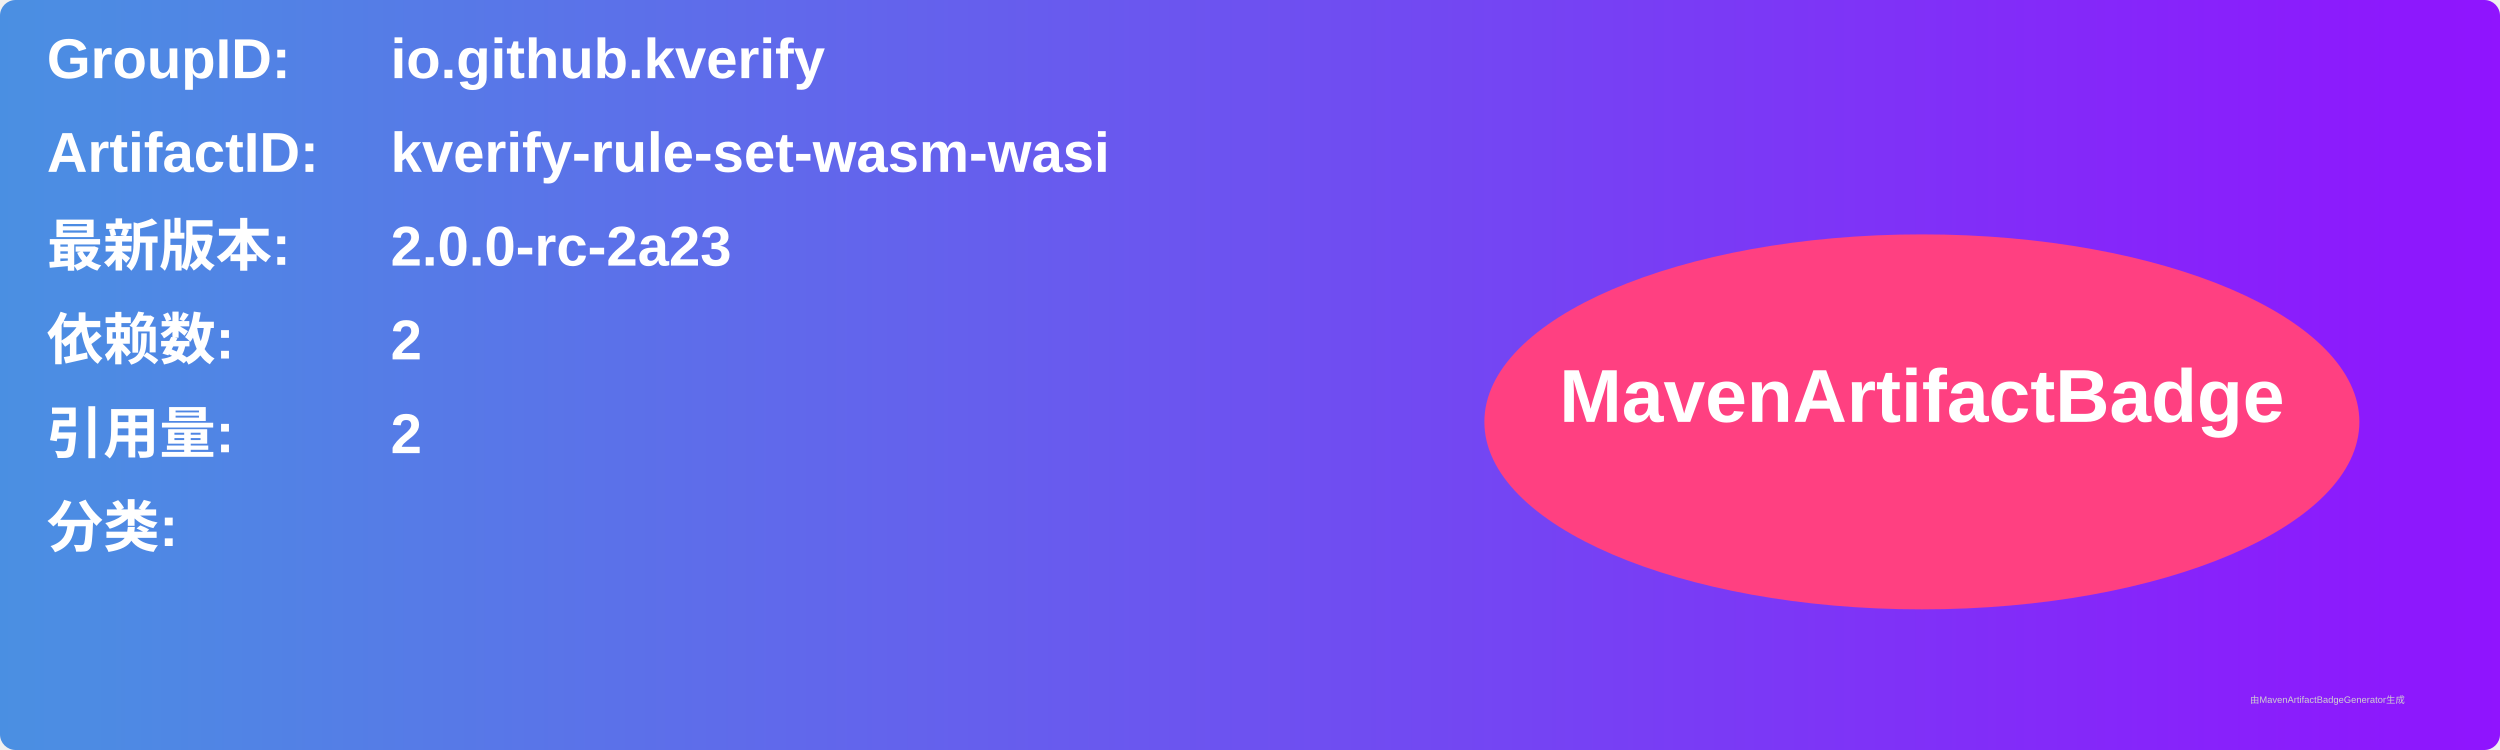
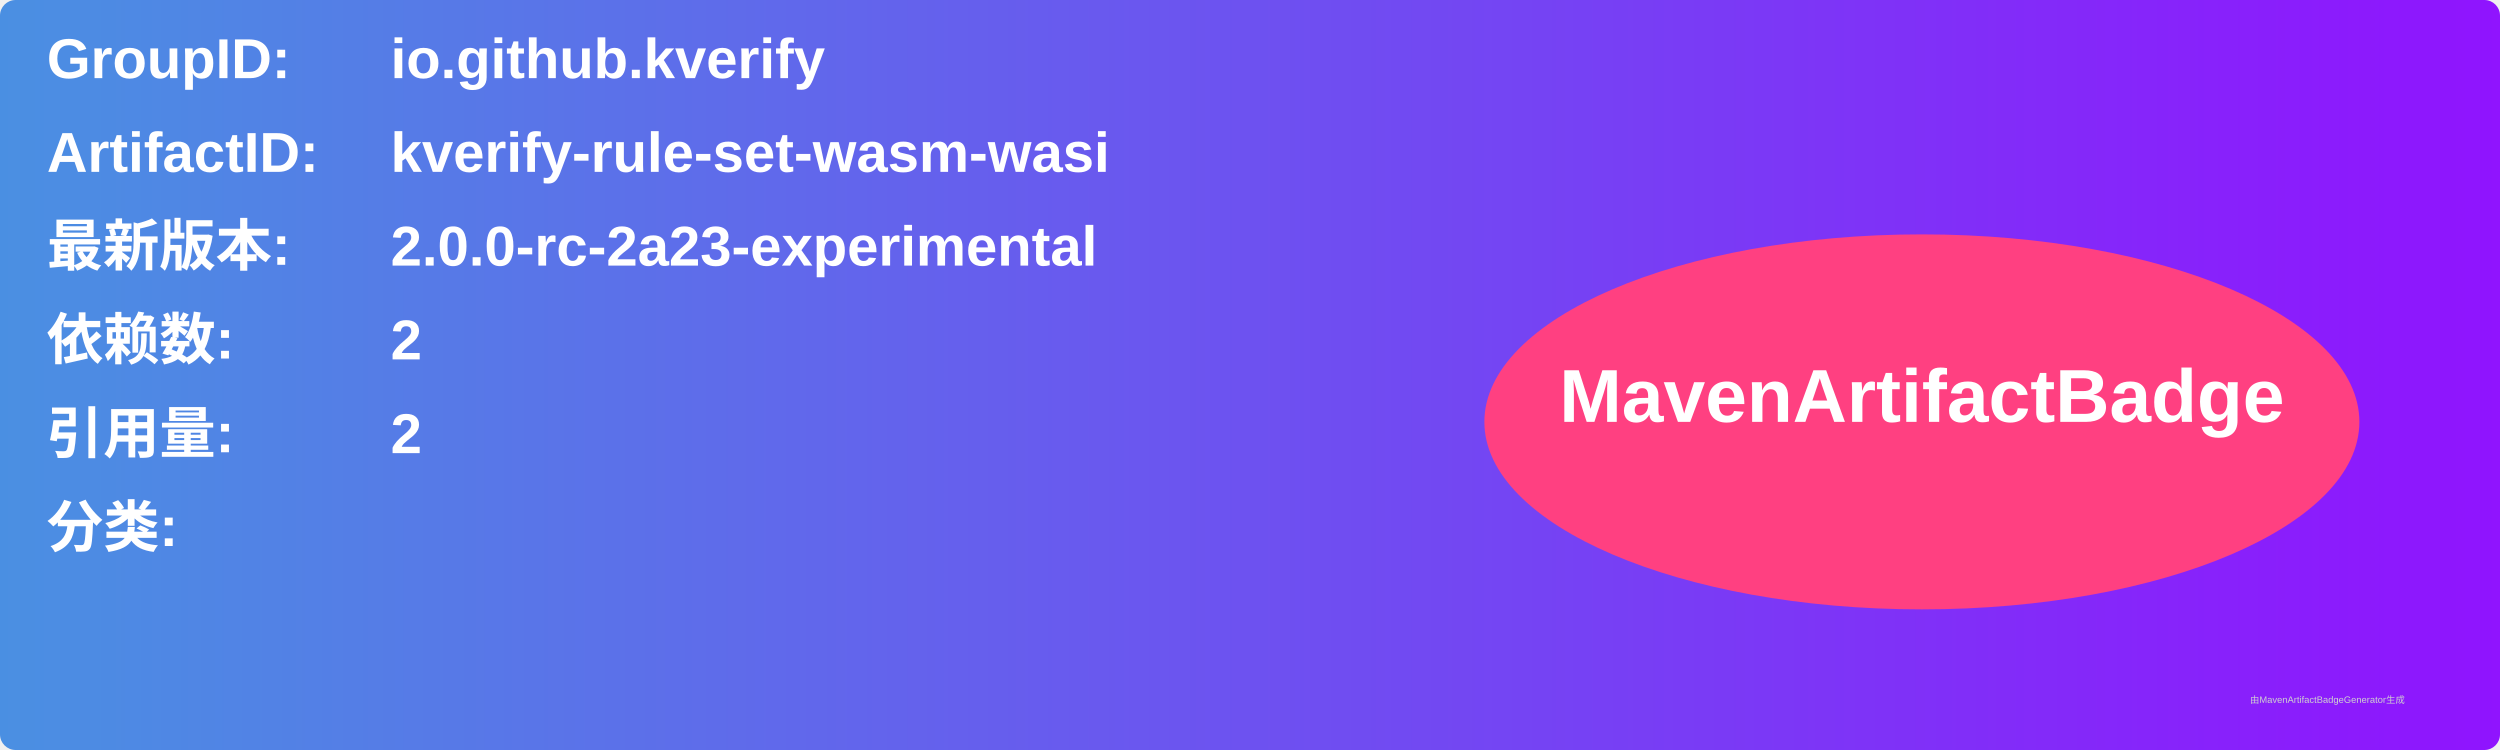
<svg xmlns="http://www.w3.org/2000/svg" width="800" height="240" viewBox="0 0 800 240">
  <linearGradient id="grad" x1="0%" y1="0%" x2="100%" y2="0%">
    <stop offset="0%" stop-color="#4a90e2" />
    <stop offset="100%" stop-color="#9013fe" />
  </linearGradient>
  <rect width="100%" height="100%" rx="5" ry="5" fill="url(#grad)" />
  <g transform="translate(15, 15)">
    <text x="0" y="10" font-family="Arial" font-size="18" fill="white" font-weight="bold" width="260">GroupID:</text>
    <text x="110" y="10" font-family="Arial" font-size="18" fill="white" font-weight="bold" width="460">io.github.kverify</text>
    <text x="0" y="40" font-family="Arial" font-size="18" fill="white" font-weight="bold" width="260">ArtifactID:</text>
    <text x="110" y="40" font-family="Arial" font-size="18" fill="white" font-weight="bold" width="460">kverify-rule-set-wasm-wasi</text>
    <text x="0" y="70" font-family="Arial" font-size="18" fill="white" font-weight="bold">最新版本:</text>
    <text x="110" y="70" font-family="Arial" font-size="18" fill="white" font-weight="bold">
-       <tspan font-weight="bold">2.0.0-rc-2a23</tspan>
+       <tspan font-weight="bold">2.0.0-rc-2a23-experimental</tspan>
    </text>
    <text x="0" y="100" font-family="Arial" font-size="18" fill="white" font-weight="bold">依赖数: </text>
    <text x="110" y="100" font-family="Arial" font-size="18" fill="white">
      <tspan font-weight="bold">2</tspan>
    </text>
    <text x="0" y="130" font-family="Arial" font-size="18" fill="white" font-weight="bold">引用量: </text>
    <text x="110" y="130" font-family="Arial" font-size="18" fill="white">
      <tspan font-weight="bold">2</tspan>
    </text>
    <text x="0" y="160" font-family="Arial" font-size="18" fill="white" font-weight="bold">分类:</text>
    <text x="10" y="190" font-family="Arial" font-size="10" fill="white">
      <tspan font-weight="bold" />
    </text>
    <ellipse cx="600" cy="120" rx="140" ry="60" fill="#ff4081" />
    <text x="600" y="120" text-anchor="middle" font-family="Arial" font-size="24" fill="white" font-weight="bold">MavenArtifactBadge</text>
  </g>
  <text x="720" y="225" font-family="Arial" font-size="3" fill="#d0d0d0">由MavenArtifactBadgeGenerator生成</text>
</svg>
